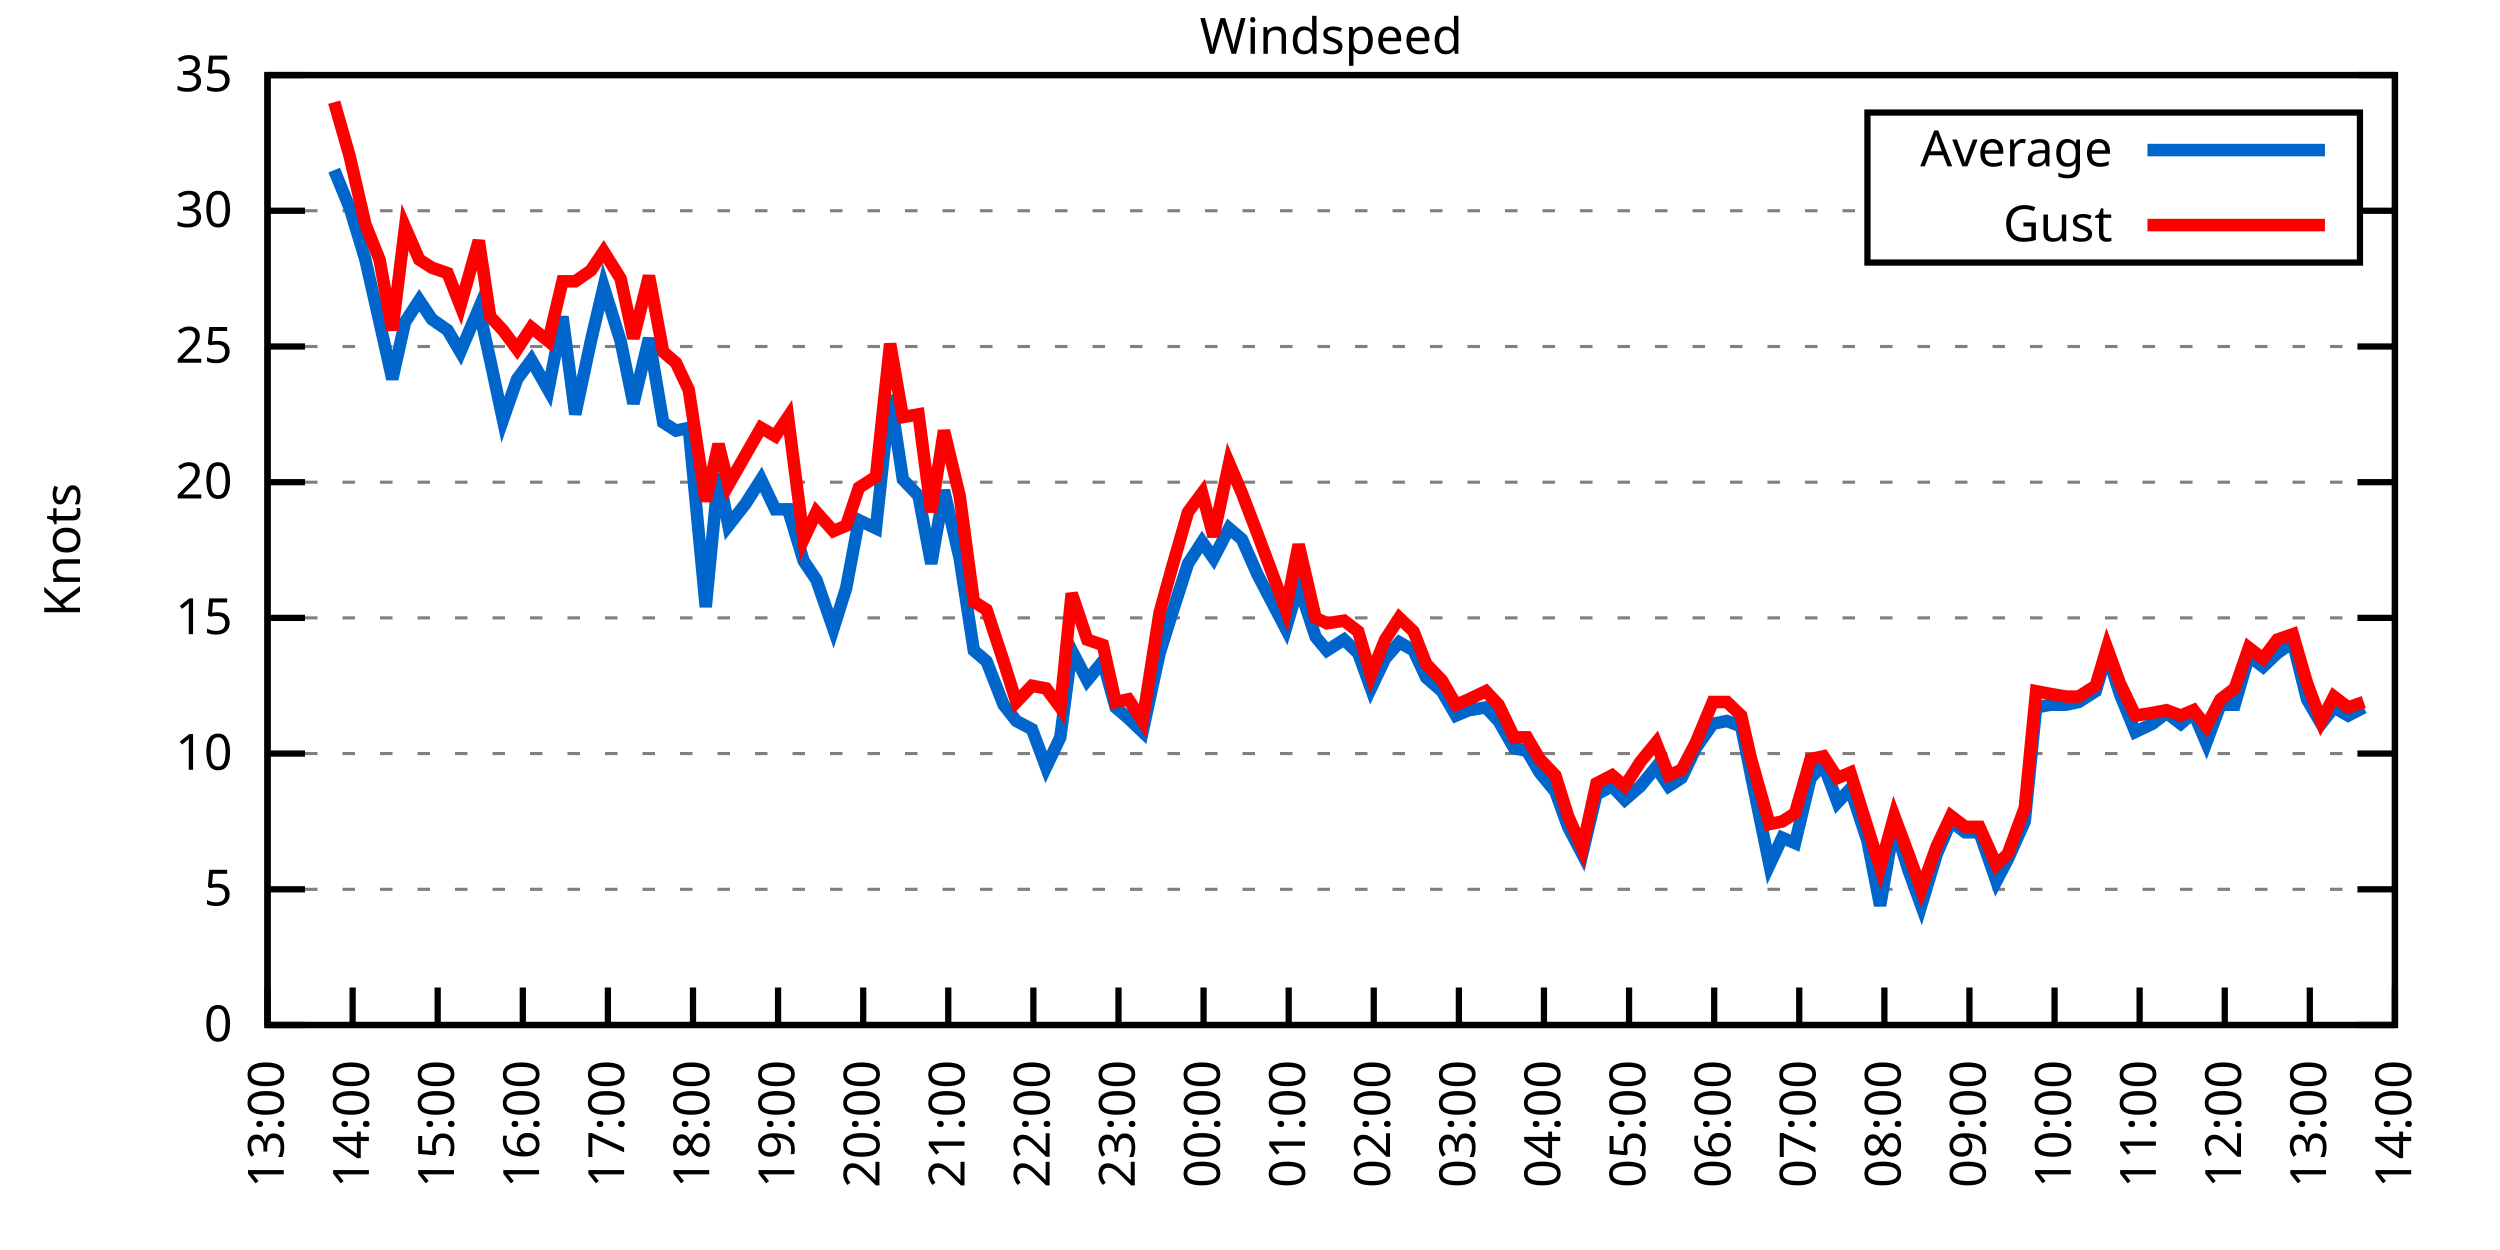
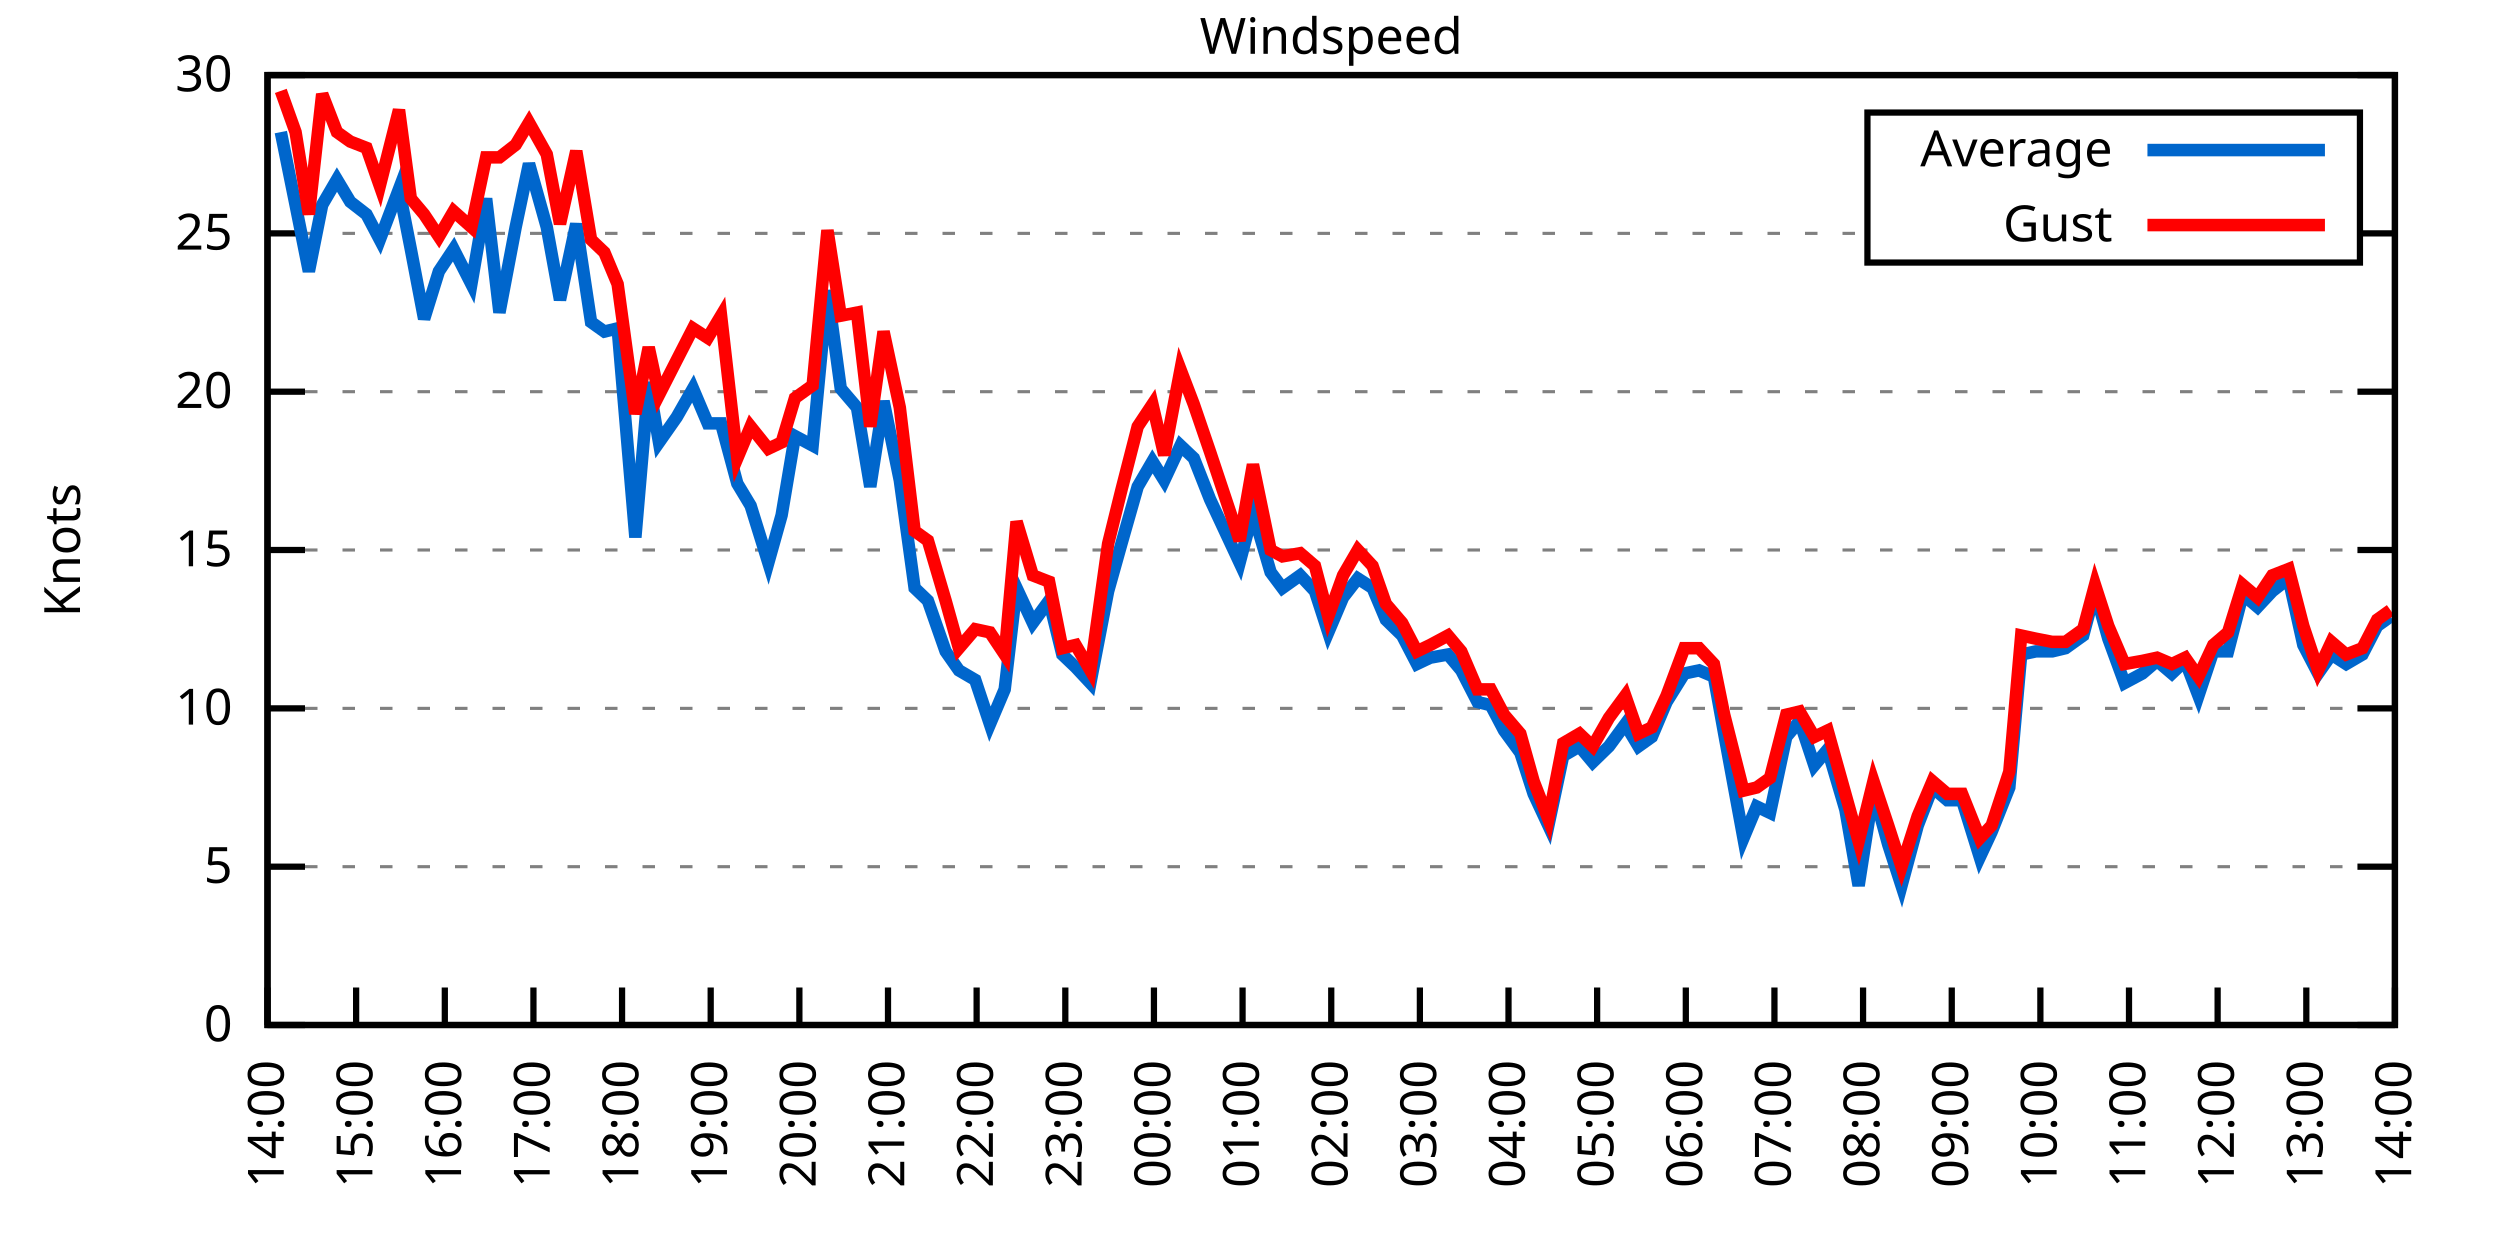
<svg xmlns="http://www.w3.org/2000/svg" xmlns:xlink="http://www.w3.org/1999/xlink" width="400" height="200" viewBox="0 0 400 200">
  <g id="gnuplot_canvas">
    <rect x="0" y="0" width="400" height="200" fill="none" />
    <defs>
      <circle id="gpDot" r="0.5" stroke-width="0.5" stroke="currentColor" />
      <path id="gpPt0" stroke-width="0.333" stroke="currentColor" d="M-1,0 h2 M0,-1 v2" />
      <path id="gpPt1" stroke-width="0.333" stroke="currentColor" d="M-1,-1 L1,1 M1,-1 L-1,1" />
      <path id="gpPt2" stroke-width="0.333" stroke="currentColor" d="M-1,0 L1,0 M0,-1 L0,1 M-1,-1 L1,1 M-1,1 L1,-1" />
      <rect id="gpPt3" stroke-width="0.333" stroke="currentColor" x="-1" y="-1" width="2" height="2" />
      <rect id="gpPt4" stroke-width="0.333" stroke="currentColor" fill="currentColor" x="-1" y="-1" width="2" height="2" />
      <circle id="gpPt5" stroke-width="0.333" stroke="currentColor" cx="0" cy="0" r="1" />
      <use xlink:href="#gpPt5" id="gpPt6" fill="currentColor" stroke="none" />
      <path id="gpPt7" stroke-width="0.333" stroke="currentColor" d="M0,-1.33 L-1.33,0.67 L1.33,0.67 z" />
      <use xlink:href="#gpPt7" id="gpPt8" fill="currentColor" stroke="none" />
      <use xlink:href="#gpPt7" id="gpPt9" stroke="currentColor" transform="rotate(180)" />
      <use xlink:href="#gpPt9" id="gpPt10" fill="currentColor" stroke="none" />
      <use xlink:href="#gpPt3" id="gpPt11" stroke="currentColor" transform="rotate(45)" />
      <use xlink:href="#gpPt11" id="gpPt12" fill="currentColor" stroke="none" />
      <path id="gpPt13" stroke-width="0.333" stroke="currentColor" d="M0,1.330 L1.265,0.411 L0.782,-1.067 L-0.782,-1.076 L-1.265,0.411 z" />
      <use xlink:href="#gpPt13" id="gpPt14" fill="currentColor" stroke="none" />
      <filter id="textbox" filterUnits="objectBoundingBox" x="0" y="0" height="1" width="1">
        <feFlood flood-color="white" flood-opacity="1" result="bgnd" />
        <feComposite in="SourceGraphic" in2="bgnd" operator="atop" />
      </filter>
      <filter id="greybox" filterUnits="objectBoundingBox" x="0" y="0" height="1" width="1">
        <feFlood flood-color="lightgrey" flood-opacity="1" result="grey" />
        <feComposite in="SourceGraphic" in2="grey" operator="atop" />
      </filter>
    </defs>
    <g fill="none" color="white" stroke="currentColor" stroke-width="1.00" stroke-linecap="butt" stroke-linejoin="miter">
</g>
    <g fill="none" color="black" stroke="currentColor" stroke-width="1.00" stroke-linecap="butt" stroke-linejoin="miter">
      <g stroke="none" shape-rendering="crispEdges">
        <polygon fill="rgb(255, 255, 255)" points="42.80,164.00 383.18,164.00 383.18,12.02 42.80,12.02 " />
      </g>
    </g>
    <g fill="none" color="black" stroke="currentColor" stroke-width="1.00" stroke-linecap="butt" stroke-linejoin="miter">
</g>
    <g fill="none" color="black" stroke="black" stroke-width="0.50" stroke-linecap="butt" stroke-linejoin="miter">
</g>
    <g fill="none" color="gray" stroke="currentColor" stroke-width="0.50" stroke-linecap="butt" stroke-linejoin="miter">
      <path stroke="gray" stroke-dasharray="2,4" class="gridline" d="M42.80,164.00 L383.19,164.00  " />
    </g>
    <g fill="none" color="gray" stroke="gray" stroke-width="1.00" stroke-linecap="butt" stroke-linejoin="miter">
</g>
    <g fill="none" color="black" stroke="currentColor" stroke-width="1.00" stroke-linecap="butt" stroke-linejoin="miter">
      <path stroke="black" d="M42.80,164.00 L48.80,164.00 M383.19,164.00 L377.19,164.00  " />
      <g transform="translate(37.20,166.60)" stroke="none" fill="black" font-family="Sans" font-size="8.00" text-anchor="end">
        <text>
          <tspan font-family="Sans"> 0</tspan>
        </text>
      </g>
    </g>
    <g fill="none" color="black" stroke="currentColor" stroke-width="1.00" stroke-linecap="butt" stroke-linejoin="miter">
</g>
    <g fill="none" color="black" stroke="black" stroke-width="0.50" stroke-linecap="butt" stroke-linejoin="miter">
</g>
    <g fill="none" color="gray" stroke="currentColor" stroke-width="0.50" stroke-linecap="butt" stroke-linejoin="miter">
-       <path stroke="gray" stroke-dasharray="2,4" class="gridline" d="M42.80,142.29 L383.19,142.29  " />
-     </g>
-     <g fill="none" color="gray" stroke="gray" stroke-width="1.00" stroke-linecap="butt" stroke-linejoin="miter">
- </g>
-     <g fill="none" color="black" stroke="currentColor" stroke-width="1.00" stroke-linecap="butt" stroke-linejoin="miter">
-       <path stroke="black" d="M42.80,142.29 L48.80,142.29 M383.19,142.29 L377.19,142.29  " />
-       <g transform="translate(37.20,144.89)" stroke="none" fill="black" font-family="Sans" font-size="8.00" text-anchor="end">
+       <path stroke="gray" stroke-dasharray="2,4" class="gridline" d="M42.80,138.67 L383.19,138.67  " />
+     </g>
+     <g fill="none" color="gray" stroke="gray" stroke-width="1.00" stroke-linecap="butt" stroke-linejoin="miter">
+ </g>
+     <g fill="none" color="black" stroke="currentColor" stroke-width="1.00" stroke-linecap="butt" stroke-linejoin="miter">
+       <path stroke="black" d="M42.80,138.67 L48.80,138.67 M383.19,138.67 L377.19,138.67  " />
+       <g transform="translate(37.20,141.27)" stroke="none" fill="black" font-family="Sans" font-size="8.00" text-anchor="end">
        <text>
          <tspan font-family="Sans"> 5</tspan>
        </text>
      </g>
    </g>
    <g fill="none" color="black" stroke="currentColor" stroke-width="1.00" stroke-linecap="butt" stroke-linejoin="miter">
</g>
    <g fill="none" color="black" stroke="black" stroke-width="0.50" stroke-linecap="butt" stroke-linejoin="miter">
</g>
    <g fill="none" color="gray" stroke="currentColor" stroke-width="0.50" stroke-linecap="butt" stroke-linejoin="miter">
-       <path stroke="gray" stroke-dasharray="2,4" class="gridline" d="M42.80,120.57 L383.19,120.57  " />
-     </g>
-     <g fill="none" color="gray" stroke="gray" stroke-width="1.00" stroke-linecap="butt" stroke-linejoin="miter">
- </g>
-     <g fill="none" color="black" stroke="currentColor" stroke-width="1.00" stroke-linecap="butt" stroke-linejoin="miter">
-       <path stroke="black" d="M42.80,120.57 L48.80,120.57 M383.19,120.57 L377.19,120.57  " />
-       <g transform="translate(37.20,123.17)" stroke="none" fill="black" font-family="Sans" font-size="8.00" text-anchor="end">
+       <path stroke="gray" stroke-dasharray="2,4" class="gridline" d="M42.80,113.34 L383.19,113.34  " />
+     </g>
+     <g fill="none" color="gray" stroke="gray" stroke-width="1.00" stroke-linecap="butt" stroke-linejoin="miter">
+ </g>
+     <g fill="none" color="black" stroke="currentColor" stroke-width="1.00" stroke-linecap="butt" stroke-linejoin="miter">
+       <path stroke="black" d="M42.80,113.34 L48.80,113.34 M383.19,113.34 L377.19,113.34  " />
+       <g transform="translate(37.20,115.94)" stroke="none" fill="black" font-family="Sans" font-size="8.00" text-anchor="end">
        <text>
          <tspan font-family="Sans"> 10</tspan>
        </text>
      </g>
    </g>
    <g fill="none" color="black" stroke="currentColor" stroke-width="1.00" stroke-linecap="butt" stroke-linejoin="miter">
</g>
    <g fill="none" color="black" stroke="black" stroke-width="0.50" stroke-linecap="butt" stroke-linejoin="miter">
</g>
    <g fill="none" color="gray" stroke="currentColor" stroke-width="0.50" stroke-linecap="butt" stroke-linejoin="miter">
-       <path stroke="gray" stroke-dasharray="2,4" class="gridline" d="M42.80,98.86 L383.19,98.86  " />
-     </g>
-     <g fill="none" color="gray" stroke="gray" stroke-width="1.00" stroke-linecap="butt" stroke-linejoin="miter">
- </g>
-     <g fill="none" color="black" stroke="currentColor" stroke-width="1.00" stroke-linecap="butt" stroke-linejoin="miter">
-       <path stroke="black" d="M42.80,98.86 L48.80,98.86 M383.19,98.86 L377.19,98.86  " />
-       <g transform="translate(37.20,101.46)" stroke="none" fill="black" font-family="Sans" font-size="8.00" text-anchor="end">
+       <path stroke="gray" stroke-dasharray="2,4" class="gridline" d="M42.80,88.00 L383.19,88.00  " />
+     </g>
+     <g fill="none" color="gray" stroke="gray" stroke-width="1.00" stroke-linecap="butt" stroke-linejoin="miter">
+ </g>
+     <g fill="none" color="black" stroke="currentColor" stroke-width="1.00" stroke-linecap="butt" stroke-linejoin="miter">
+       <path stroke="black" d="M42.80,88.00 L48.80,88.00 M383.19,88.00 L377.19,88.00  " />
+       <g transform="translate(37.20,90.60)" stroke="none" fill="black" font-family="Sans" font-size="8.00" text-anchor="end">
        <text>
          <tspan font-family="Sans"> 15</tspan>
        </text>
      </g>
    </g>
    <g fill="none" color="black" stroke="currentColor" stroke-width="1.00" stroke-linecap="butt" stroke-linejoin="miter">
</g>
    <g fill="none" color="black" stroke="black" stroke-width="0.50" stroke-linecap="butt" stroke-linejoin="miter">
</g>
    <g fill="none" color="gray" stroke="currentColor" stroke-width="0.50" stroke-linecap="butt" stroke-linejoin="miter">
-       <path stroke="gray" stroke-dasharray="2,4" class="gridline" d="M42.80,77.15 L383.19,77.15  " />
-     </g>
-     <g fill="none" color="gray" stroke="gray" stroke-width="1.00" stroke-linecap="butt" stroke-linejoin="miter">
- </g>
-     <g fill="none" color="black" stroke="currentColor" stroke-width="1.00" stroke-linecap="butt" stroke-linejoin="miter">
-       <path stroke="black" d="M42.80,77.15 L48.80,77.15 M383.19,77.15 L377.19,77.15  " />
-       <g transform="translate(37.20,79.75)" stroke="none" fill="black" font-family="Sans" font-size="8.00" text-anchor="end">
+       <path stroke="gray" stroke-dasharray="2,4" class="gridline" d="M42.80,62.67 L383.19,62.67  " />
+     </g>
+     <g fill="none" color="gray" stroke="gray" stroke-width="1.00" stroke-linecap="butt" stroke-linejoin="miter">
+ </g>
+     <g fill="none" color="black" stroke="currentColor" stroke-width="1.00" stroke-linecap="butt" stroke-linejoin="miter">
+       <path stroke="black" d="M42.80,62.67 L48.80,62.67 M383.19,62.67 L377.19,62.67  " />
+       <g transform="translate(37.20,65.27)" stroke="none" fill="black" font-family="Sans" font-size="8.00" text-anchor="end">
        <text>
          <tspan font-family="Sans"> 20</tspan>
        </text>
      </g>
    </g>
    <g fill="none" color="black" stroke="currentColor" stroke-width="1.00" stroke-linecap="butt" stroke-linejoin="miter">
</g>
    <g fill="none" color="black" stroke="black" stroke-width="0.50" stroke-linecap="butt" stroke-linejoin="miter">
</g>
    <g fill="none" color="gray" stroke="currentColor" stroke-width="0.50" stroke-linecap="butt" stroke-linejoin="miter">
-       <path stroke="gray" stroke-dasharray="2,4" class="gridline" d="M42.80,55.44 L383.19,55.44  " />
-     </g>
-     <g fill="none" color="gray" stroke="gray" stroke-width="1.00" stroke-linecap="butt" stroke-linejoin="miter">
- </g>
-     <g fill="none" color="black" stroke="currentColor" stroke-width="1.00" stroke-linecap="butt" stroke-linejoin="miter">
-       <path stroke="black" d="M42.80,55.44 L48.80,55.44 M383.19,55.44 L377.19,55.44  " />
-       <g transform="translate(37.20,58.04)" stroke="none" fill="black" font-family="Sans" font-size="8.00" text-anchor="end">
+       <path stroke="gray" stroke-dasharray="2,4" class="gridline" d="M42.80,37.34 L298.79,37.34 M377.59,37.34 L383.19,37.34  " />
+     </g>
+     <g fill="none" color="gray" stroke="gray" stroke-width="1.00" stroke-linecap="butt" stroke-linejoin="miter">
+ </g>
+     <g fill="none" color="black" stroke="currentColor" stroke-width="1.00" stroke-linecap="butt" stroke-linejoin="miter">
+       <path stroke="black" d="M42.80,37.34 L48.80,37.34 M383.19,37.34 L377.19,37.34  " />
+       <g transform="translate(37.20,39.94)" stroke="none" fill="black" font-family="Sans" font-size="8.00" text-anchor="end">
        <text>
          <tspan font-family="Sans"> 25</tspan>
-         </text>
-       </g>
-     </g>
-     <g fill="none" color="black" stroke="currentColor" stroke-width="1.00" stroke-linecap="butt" stroke-linejoin="miter">
- </g>
-     <g fill="none" color="black" stroke="black" stroke-width="0.50" stroke-linecap="butt" stroke-linejoin="miter">
- </g>
-     <g fill="none" color="gray" stroke="currentColor" stroke-width="0.50" stroke-linecap="butt" stroke-linejoin="miter">
-       <path stroke="gray" stroke-dasharray="2,4" class="gridline" d="M42.80,33.72 L298.79,33.72 M377.59,33.72 L383.19,33.72  " />
-     </g>
-     <g fill="none" color="gray" stroke="gray" stroke-width="1.00" stroke-linecap="butt" stroke-linejoin="miter">
- </g>
-     <g fill="none" color="black" stroke="currentColor" stroke-width="1.00" stroke-linecap="butt" stroke-linejoin="miter">
-       <path stroke="black" d="M42.80,33.72 L48.80,33.72 M383.19,33.72 L377.19,33.72  " />
-       <g transform="translate(37.20,36.32)" stroke="none" fill="black" font-family="Sans" font-size="8.00" text-anchor="end">
-         <text>
-           <tspan font-family="Sans"> 30</tspan>
        </text>
      </g>
    </g>
    <g fill="none" color="black" stroke="currentColor" stroke-width="1.00" stroke-linecap="butt" stroke-linejoin="miter">
</g>
    <g fill="none" color="black" stroke="black" stroke-width="0.50" stroke-linecap="butt" stroke-linejoin="miter">
</g>
    <g fill="none" color="gray" stroke="currentColor" stroke-width="0.50" stroke-linecap="butt" stroke-linejoin="miter">
      <path stroke="gray" stroke-dasharray="2,4" class="gridline" d="M42.80,12.01 L383.19,12.01  " />
    </g>
    <g fill="none" color="gray" stroke="gray" stroke-width="1.00" stroke-linecap="butt" stroke-linejoin="miter">
</g>
    <g fill="none" color="black" stroke="currentColor" stroke-width="1.00" stroke-linecap="butt" stroke-linejoin="miter">
      <path stroke="black" d="M42.80,12.01 L48.80,12.01 M383.19,12.01 L377.19,12.01  " />
      <g transform="translate(37.20,14.61)" stroke="none" fill="black" font-family="Sans" font-size="8.00" text-anchor="end">
        <text>
-           <tspan font-family="Sans"> 35</tspan>
+           <tspan font-family="Sans"> 30</tspan>
        </text>
      </g>
    </g>
    <g fill="none" color="black" stroke="currentColor" stroke-width="1.00" stroke-linecap="butt" stroke-linejoin="miter">
      <path stroke="black" d="M42.80,164.00 L42.80,158.00  " />
      <g transform="translate(45.40,169.60) rotate(270.00)" stroke="none" fill="black" font-family="Sans" font-size="8.00" text-anchor="end">
        <text>
-           <tspan font-family="Sans">13:00</tspan>
-         </text>
-       </g>
-     </g>
-     <g fill="none" color="black" stroke="currentColor" stroke-width="1.00" stroke-linecap="butt" stroke-linejoin="miter">
-       <path stroke="black" d="M56.42,164.00 L56.42,158.00  " />
-       <g transform="translate(59.02,169.60) rotate(270.00)" stroke="none" fill="black" font-family="Sans" font-size="8.00" text-anchor="end">
-         <text>
          <tspan font-family="Sans">14:00</tspan>
        </text>
      </g>
    </g>
    <g fill="none" color="black" stroke="currentColor" stroke-width="1.00" stroke-linecap="butt" stroke-linejoin="miter">
-       <path stroke="black" d="M70.03,164.00 L70.03,158.00  " />
-       <g transform="translate(72.63,169.60) rotate(270.00)" stroke="none" fill="black" font-family="Sans" font-size="8.00" text-anchor="end">
+       <path stroke="black" d="M56.98,164.00 L56.98,158.00  " />
+       <g transform="translate(59.58,169.60) rotate(270.00)" stroke="none" fill="black" font-family="Sans" font-size="8.00" text-anchor="end">
        <text>
          <tspan font-family="Sans">15:00</tspan>
        </text>
      </g>
    </g>
    <g fill="none" color="black" stroke="currentColor" stroke-width="1.00" stroke-linecap="butt" stroke-linejoin="miter">
-       <path stroke="black" d="M83.65,164.00 L83.65,158.00  " />
-       <g transform="translate(86.25,169.60) rotate(270.00)" stroke="none" fill="black" font-family="Sans" font-size="8.00" text-anchor="end">
+       <path stroke="black" d="M71.17,164.00 L71.17,158.00  " />
+       <g transform="translate(73.77,169.60) rotate(270.00)" stroke="none" fill="black" font-family="Sans" font-size="8.00" text-anchor="end">
        <text>
          <tspan font-family="Sans">16:00</tspan>
        </text>
      </g>
    </g>
    <g fill="none" color="black" stroke="currentColor" stroke-width="1.00" stroke-linecap="butt" stroke-linejoin="miter">
-       <path stroke="black" d="M97.26,164.00 L97.26,158.00  " />
-       <g transform="translate(99.86,169.60) rotate(270.00)" stroke="none" fill="black" font-family="Sans" font-size="8.00" text-anchor="end">
+       <path stroke="black" d="M85.35,164.00 L85.35,158.00  " />
+       <g transform="translate(87.95,169.60) rotate(270.00)" stroke="none" fill="black" font-family="Sans" font-size="8.00" text-anchor="end">
        <text>
          <tspan font-family="Sans">17:00</tspan>
        </text>
      </g>
    </g>
    <g fill="none" color="black" stroke="currentColor" stroke-width="1.00" stroke-linecap="butt" stroke-linejoin="miter">
-       <path stroke="black" d="M110.88,164.00 L110.88,158.00  " />
-       <g transform="translate(113.48,169.60) rotate(270.00)" stroke="none" fill="black" font-family="Sans" font-size="8.00" text-anchor="end">
+       <path stroke="black" d="M99.53,164.00 L99.53,158.00  " />
+       <g transform="translate(102.13,169.60) rotate(270.00)" stroke="none" fill="black" font-family="Sans" font-size="8.00" text-anchor="end">
        <text>
          <tspan font-family="Sans">18:00</tspan>
        </text>
      </g>
    </g>
    <g fill="none" color="black" stroke="currentColor" stroke-width="1.00" stroke-linecap="butt" stroke-linejoin="miter">
-       <path stroke="black" d="M124.49,164.00 L124.49,158.00  " />
-       <g transform="translate(127.09,169.60) rotate(270.00)" stroke="none" fill="black" font-family="Sans" font-size="8.00" text-anchor="end">
+       <path stroke="black" d="M113.71,164.00 L113.71,158.00  " />
+       <g transform="translate(116.31,169.60) rotate(270.00)" stroke="none" fill="black" font-family="Sans" font-size="8.00" text-anchor="end">
        <text>
          <tspan font-family="Sans">19:00</tspan>
        </text>
      </g>
    </g>
    <g fill="none" color="black" stroke="currentColor" stroke-width="1.00" stroke-linecap="butt" stroke-linejoin="miter">
-       <path stroke="black" d="M138.11,164.00 L138.11,158.00  " />
-       <g transform="translate(140.71,169.60) rotate(270.00)" stroke="none" fill="black" font-family="Sans" font-size="8.00" text-anchor="end">
+       <path stroke="black" d="M127.90,164.00 L127.90,158.00  " />
+       <g transform="translate(130.50,169.60) rotate(270.00)" stroke="none" fill="black" font-family="Sans" font-size="8.00" text-anchor="end">
        <text>
          <tspan font-family="Sans">20:00</tspan>
        </text>
      </g>
    </g>
    <g fill="none" color="black" stroke="currentColor" stroke-width="1.00" stroke-linecap="butt" stroke-linejoin="miter">
-       <path stroke="black" d="M151.72,164.00 L151.72,158.00  " />
-       <g transform="translate(154.32,169.60) rotate(270.00)" stroke="none" fill="black" font-family="Sans" font-size="8.00" text-anchor="end">
+       <path stroke="black" d="M142.08,164.00 L142.08,158.00  " />
+       <g transform="translate(144.68,169.60) rotate(270.00)" stroke="none" fill="black" font-family="Sans" font-size="8.00" text-anchor="end">
        <text>
          <tspan font-family="Sans">21:00</tspan>
        </text>
      </g>
    </g>
    <g fill="none" color="black" stroke="currentColor" stroke-width="1.00" stroke-linecap="butt" stroke-linejoin="miter">
-       <path stroke="black" d="M165.34,164.00 L165.34,158.00  " />
-       <g transform="translate(167.94,169.60) rotate(270.00)" stroke="none" fill="black" font-family="Sans" font-size="8.00" text-anchor="end">
+       <path stroke="black" d="M156.26,164.00 L156.26,158.00  " />
+       <g transform="translate(158.86,169.60) rotate(270.00)" stroke="none" fill="black" font-family="Sans" font-size="8.00" text-anchor="end">
        <text>
          <tspan font-family="Sans">22:00</tspan>
        </text>
      </g>
    </g>
    <g fill="none" color="black" stroke="currentColor" stroke-width="1.00" stroke-linecap="butt" stroke-linejoin="miter">
-       <path stroke="black" d="M178.96,164.00 L178.96,158.00  " />
-       <g transform="translate(181.56,169.60) rotate(270.00)" stroke="none" fill="black" font-family="Sans" font-size="8.00" text-anchor="end">
+       <path stroke="black" d="M170.45,164.00 L170.45,158.00  " />
+       <g transform="translate(173.05,169.60) rotate(270.00)" stroke="none" fill="black" font-family="Sans" font-size="8.00" text-anchor="end">
        <text>
          <tspan font-family="Sans">23:00</tspan>
        </text>
      </g>
    </g>
    <g fill="none" color="black" stroke="currentColor" stroke-width="1.00" stroke-linecap="butt" stroke-linejoin="miter">
-       <path stroke="black" d="M192.57,164.00 L192.57,158.00  " />
-       <g transform="translate(195.17,169.60) rotate(270.00)" stroke="none" fill="black" font-family="Sans" font-size="8.00" text-anchor="end">
+       <path stroke="black" d="M184.63,164.00 L184.63,158.00  " />
+       <g transform="translate(187.23,169.60) rotate(270.00)" stroke="none" fill="black" font-family="Sans" font-size="8.00" text-anchor="end">
        <text>
          <tspan font-family="Sans">00:00</tspan>
        </text>
      </g>
    </g>
    <g fill="none" color="black" stroke="currentColor" stroke-width="1.00" stroke-linecap="butt" stroke-linejoin="miter">
-       <path stroke="black" d="M206.19,164.00 L206.19,158.00  " />
-       <g transform="translate(208.79,169.60) rotate(270.00)" stroke="none" fill="black" font-family="Sans" font-size="8.00" text-anchor="end">
+       <path stroke="black" d="M198.81,164.00 L198.81,158.00  " />
+       <g transform="translate(201.41,169.60) rotate(270.00)" stroke="none" fill="black" font-family="Sans" font-size="8.00" text-anchor="end">
        <text>
          <tspan font-family="Sans">01:00</tspan>
        </text>
      </g>
    </g>
    <g fill="none" color="black" stroke="currentColor" stroke-width="1.00" stroke-linecap="butt" stroke-linejoin="miter">
-       <path stroke="black" d="M219.80,164.00 L219.80,158.00  " />
-       <g transform="translate(222.40,169.60) rotate(270.00)" stroke="none" fill="black" font-family="Sans" font-size="8.00" text-anchor="end">
+       <path stroke="black" d="M213.00,164.00 L213.00,158.00  " />
+       <g transform="translate(215.60,169.60) rotate(270.00)" stroke="none" fill="black" font-family="Sans" font-size="8.00" text-anchor="end">
        <text>
          <tspan font-family="Sans">02:00</tspan>
        </text>
      </g>
    </g>
    <g fill="none" color="black" stroke="currentColor" stroke-width="1.00" stroke-linecap="butt" stroke-linejoin="miter">
-       <path stroke="black" d="M233.42,164.00 L233.42,158.00  " />
-       <g transform="translate(236.02,169.60) rotate(270.00)" stroke="none" fill="black" font-family="Sans" font-size="8.00" text-anchor="end">
+       <path stroke="black" d="M227.18,164.00 L227.18,158.00  " />
+       <g transform="translate(229.78,169.60) rotate(270.00)" stroke="none" fill="black" font-family="Sans" font-size="8.00" text-anchor="end">
        <text>
          <tspan font-family="Sans">03:00</tspan>
        </text>
      </g>
    </g>
    <g fill="none" color="black" stroke="currentColor" stroke-width="1.00" stroke-linecap="butt" stroke-linejoin="miter">
-       <path stroke="black" d="M247.03,164.00 L247.03,158.00  " />
-       <g transform="translate(249.63,169.60) rotate(270.00)" stroke="none" fill="black" font-family="Sans" font-size="8.00" text-anchor="end">
+       <path stroke="black" d="M241.36,164.00 L241.36,158.00  " />
+       <g transform="translate(243.96,169.60) rotate(270.00)" stroke="none" fill="black" font-family="Sans" font-size="8.00" text-anchor="end">
        <text>
          <tspan font-family="Sans">04:00</tspan>
        </text>
      </g>
    </g>
    <g fill="none" color="black" stroke="currentColor" stroke-width="1.00" stroke-linecap="butt" stroke-linejoin="miter">
-       <path stroke="black" d="M260.65,164.00 L260.65,158.00  " />
-       <g transform="translate(263.25,169.60) rotate(270.00)" stroke="none" fill="black" font-family="Sans" font-size="8.00" text-anchor="end">
+       <path stroke="black" d="M255.54,164.00 L255.54,158.00  " />
+       <g transform="translate(258.14,169.60) rotate(270.00)" stroke="none" fill="black" font-family="Sans" font-size="8.00" text-anchor="end">
        <text>
          <tspan font-family="Sans">05:00</tspan>
        </text>
      </g>
    </g>
    <g fill="none" color="black" stroke="currentColor" stroke-width="1.00" stroke-linecap="butt" stroke-linejoin="miter">
-       <path stroke="black" d="M274.27,164.00 L274.27,158.00  " />
-       <g transform="translate(276.87,169.60) rotate(270.00)" stroke="none" fill="black" font-family="Sans" font-size="8.00" text-anchor="end">
+       <path stroke="black" d="M269.73,164.00 L269.73,158.00  " />
+       <g transform="translate(272.33,169.60) rotate(270.00)" stroke="none" fill="black" font-family="Sans" font-size="8.00" text-anchor="end">
        <text>
          <tspan font-family="Sans">06:00</tspan>
        </text>
      </g>
    </g>
    <g fill="none" color="black" stroke="currentColor" stroke-width="1.00" stroke-linecap="butt" stroke-linejoin="miter">
-       <path stroke="black" d="M287.88,164.00 L287.88,158.00  " />
-       <g transform="translate(290.48,169.60) rotate(270.00)" stroke="none" fill="black" font-family="Sans" font-size="8.00" text-anchor="end">
+       <path stroke="black" d="M283.91,164.00 L283.91,158.00  " />
+       <g transform="translate(286.51,169.60) rotate(270.00)" stroke="none" fill="black" font-family="Sans" font-size="8.00" text-anchor="end">
        <text>
          <tspan font-family="Sans">07:00</tspan>
        </text>
      </g>
    </g>
    <g fill="none" color="black" stroke="currentColor" stroke-width="1.00" stroke-linecap="butt" stroke-linejoin="miter">
-       <path stroke="black" d="M301.50,164.00 L301.50,158.00  " />
-       <g transform="translate(304.10,169.60) rotate(270.00)" stroke="none" fill="black" font-family="Sans" font-size="8.00" text-anchor="end">
+       <path stroke="black" d="M298.09,164.00 L298.09,158.00  " />
+       <g transform="translate(300.69,169.60) rotate(270.00)" stroke="none" fill="black" font-family="Sans" font-size="8.00" text-anchor="end">
        <text>
          <tspan font-family="Sans">08:00</tspan>
        </text>
      </g>
    </g>
    <g fill="none" color="black" stroke="currentColor" stroke-width="1.00" stroke-linecap="butt" stroke-linejoin="miter">
-       <path stroke="black" d="M315.11,164.00 L315.11,158.00  " />
-       <g transform="translate(317.71,169.60) rotate(270.00)" stroke="none" fill="black" font-family="Sans" font-size="8.00" text-anchor="end">
+       <path stroke="black" d="M312.28,164.00 L312.28,158.00  " />
+       <g transform="translate(314.88,169.60) rotate(270.00)" stroke="none" fill="black" font-family="Sans" font-size="8.00" text-anchor="end">
        <text>
          <tspan font-family="Sans">09:00</tspan>
        </text>
      </g>
    </g>
    <g fill="none" color="black" stroke="currentColor" stroke-width="1.00" stroke-linecap="butt" stroke-linejoin="miter">
-       <path stroke="black" d="M328.73,164.00 L328.73,158.00  " />
-       <g transform="translate(331.33,169.60) rotate(270.00)" stroke="none" fill="black" font-family="Sans" font-size="8.00" text-anchor="end">
+       <path stroke="black" d="M326.46,164.00 L326.46,158.00  " />
+       <g transform="translate(329.06,169.60) rotate(270.00)" stroke="none" fill="black" font-family="Sans" font-size="8.00" text-anchor="end">
        <text>
          <tspan font-family="Sans">10:00</tspan>
        </text>
      </g>
    </g>
    <g fill="none" color="black" stroke="currentColor" stroke-width="1.00" stroke-linecap="butt" stroke-linejoin="miter">
-       <path stroke="black" d="M342.34,164.00 L342.34,158.00  " />
-       <g transform="translate(344.94,169.60) rotate(270.00)" stroke="none" fill="black" font-family="Sans" font-size="8.00" text-anchor="end">
+       <path stroke="black" d="M340.64,164.00 L340.64,158.00  " />
+       <g transform="translate(343.24,169.60) rotate(270.00)" stroke="none" fill="black" font-family="Sans" font-size="8.00" text-anchor="end">
        <text>
          <tspan font-family="Sans">11:00</tspan>
        </text>
      </g>
    </g>
    <g fill="none" color="black" stroke="currentColor" stroke-width="1.00" stroke-linecap="butt" stroke-linejoin="miter">
-       <path stroke="black" d="M355.96,164.00 L355.96,158.00  " />
-       <g transform="translate(358.56,169.60) rotate(270.00)" stroke="none" fill="black" font-family="Sans" font-size="8.00" text-anchor="end">
+       <path stroke="black" d="M354.82,164.00 L354.82,158.00  " />
+       <g transform="translate(357.42,169.60) rotate(270.00)" stroke="none" fill="black" font-family="Sans" font-size="8.00" text-anchor="end">
        <text>
          <tspan font-family="Sans">12:00</tspan>
        </text>
      </g>
    </g>
    <g fill="none" color="black" stroke="currentColor" stroke-width="1.00" stroke-linecap="butt" stroke-linejoin="miter">
-       <path stroke="black" d="M369.57,164.00 L369.57,158.00  " />
-       <g transform="translate(372.17,169.60) rotate(270.00)" stroke="none" fill="black" font-family="Sans" font-size="8.00" text-anchor="end">
+       <path stroke="black" d="M369.01,164.00 L369.01,158.00  " />
+       <g transform="translate(371.61,169.60) rotate(270.00)" stroke="none" fill="black" font-family="Sans" font-size="8.00" text-anchor="end">
        <text>
          <tspan font-family="Sans">13:00</tspan>
        </text>
      </g>
    </g>
    <g fill="none" color="black" stroke="currentColor" stroke-width="1.00" stroke-linecap="butt" stroke-linejoin="miter">
      <path stroke="black" d="M383.19,164.00 L383.19,158.00  " />
      <g transform="translate(385.79,169.60) rotate(270.00)" stroke="none" fill="black" font-family="Sans" font-size="8.00" text-anchor="end">
        <text>
          <tspan font-family="Sans">14:00</tspan>
        </text>
      </g>
    </g>
    <g fill="none" color="black" stroke="currentColor" stroke-width="1.00" stroke-linecap="butt" stroke-linejoin="miter">
</g>
    <g fill="none" color="black" stroke="currentColor" stroke-width="1.00" stroke-linecap="butt" stroke-linejoin="miter">
      <path stroke="black" d="M42.80,12.01 L42.80,164.00 L383.19,164.00 L383.19,12.01 L42.80,12.01 Z  " />
    </g>
    <g fill="none" color="black" stroke="currentColor" stroke-width="1.00" stroke-linecap="butt" stroke-linejoin="miter">
</g>
    <g fill="none" color="black" stroke="currentColor" stroke-width="1.00" stroke-linecap="butt" stroke-linejoin="miter">
      <path stroke="black" d="M298.79,42.01 L298.79,18.01 L377.59,18.01 L377.59,42.01 L298.79,42.01 Z  " />
    </g>
    <g id="Windspeed_plot_1">
      <g fill="none" color="white" stroke="black" stroke-width="2.00" stroke-linecap="butt" stroke-linejoin="miter">
</g>
      <g fill="none" color="black" stroke="currentColor" stroke-width="2.00" stroke-linecap="butt" stroke-linejoin="miter">
        <g transform="translate(337.99,26.61)" stroke="none" fill="black" font-family="Sans" font-size="8.00" text-anchor="end">
          <text>
            <tspan font-family="Sans">Average</tspan>
          </text>
        </g>
      </g>
      <g fill="none" color="black" stroke="currentColor" stroke-width="2.00" stroke-linecap="butt" stroke-linejoin="miter">
-         <path stroke="rgb(  0, 102, 204)" d="M343.59,24.01 L371.99,24.01 M53.47,27.21 L55.96,33.29 L58.46,41.54 L60.73,51.53 L62.77,60.65 L64.81,51.53   L67.08,48.05 L69.12,51.09 L71.62,52.83 L73.66,56.30 L76.61,49.36 L78.43,57.61 L80.47,67.16 L82.74,60.65   L85.01,57.61 L87.73,62.38 L90.00,50.66 L92.04,66.29 L94.54,54.57 L96.58,45.88 L99.30,54.57 L101.35,64.56   L103.84,54.13 L106.11,67.59 L108.15,68.90 L110.20,68.46 L112.92,97.12 L114.96,75.85 L116.55,84.10 L119.27,80.62   L121.77,76.71 L124.04,81.49 L126.08,81.49 L128.58,89.74 L130.62,92.78 L133.34,100.60 L135.39,94.08 L137.43,83.23   L140.15,84.53 L142.42,63.25 L144.46,76.71 L146.96,79.32 L149.00,90.18 L151.04,78.45 L153.54,89.31 L155.81,104.07   L157.85,105.81 L160.57,112.76 L162.62,115.36 L165.11,116.67 L167.38,122.75 L169.65,117.97 L171.47,104.07 L173.96,108.85   L176.46,105.81 L178.50,113.19 L180.54,114.93 L182.81,117.10 L185.54,104.51 L187.58,97.99 L190.08,90.18 L192.34,86.70   L194.16,89.31 L196.66,84.53 L198.70,86.27 L201.19,91.91 L205.73,100.60 L207.78,93.65 L210.50,101.90 L212.31,104.07   L215.04,102.34 L217.31,104.51 L219.35,110.15 L221.62,105.38 L223.89,102.77 L226.16,104.07 L228.20,108.42 L230.70,110.59   L232.96,114.49 L235.01,113.63 L237.73,113.19 L239.77,115.36 L242.27,119.71 L244.31,120.14 L246.35,123.61 L248.85,126.65   L250.89,132.30 L253.16,136.64 L255.43,127.09 L257.93,125.79 L259.97,127.96 L262.47,125.79 L264.96,122.75 L267.00,125.79   L269.05,124.48 L271.32,119.71 L274.04,115.80 L276.31,115.36 L278.58,116.23 L280.17,124.05 L283.12,138.38 L285.16,134.04   L287.20,134.90 L289.70,124.48 L291.74,122.31 L294.01,128.39 L296.05,126.22 L298.77,134.47 L300.82,144.89 L303.08,131.86   L305.35,139.25 L307.40,144.89 L309.89,136.64 L312.16,131.43 L314.43,133.17 L316.70,133.17 L319.42,140.98 L321.24,137.51   L323.96,131.43 L325.78,113.19 L328.05,112.76 L330.54,112.76 L332.59,112.32 L335.31,110.59 L337.12,104.51 L339.17,111.02   L341.66,117.10 L344.39,115.80 L346.65,114.06 L348.92,115.80 L350.97,114.06 L353.01,118.84 L355.28,112.76 L357.55,112.76   L359.82,104.94 L362.09,106.68 L364.36,104.51 L366.85,102.77 L369.12,111.89 L371.39,115.80 L373.43,113.19 L375.70,114.49   L378.20,113.19  " />
+         <path stroke="rgb(  0, 102, 204)" d="M343.59,24.01 L371.99,24.01 M44.93,21.13 L47.29,32.78 L49.42,43.42 L51.55,32.78 L53.91,28.73 L56.04,32.28   L58.64,34.30 L60.77,38.35 L63.84,30.25 L65.73,39.87 L67.86,51.02 L70.22,43.42 L72.58,39.87 L75.42,45.45   L77.78,31.77 L79.91,50.01 L82.51,36.33 L84.64,26.20 L87.48,36.33 L89.60,47.98 L92.20,35.82 L94.57,51.53   L96.70,53.05 L98.82,52.54 L101.66,85.98 L103.79,61.15 L105.44,70.78 L108.28,66.73 L110.88,62.17 L113.24,67.74   L115.37,67.74 L117.97,77.37 L120.10,80.91 L122.93,90.03 L125.06,82.43 L127.19,69.77 L130.02,71.29 L132.39,46.46   L134.52,62.17 L137.12,65.21 L139.24,77.87 L141.37,64.19 L143.97,76.86 L146.34,94.08 L148.46,96.11 L151.30,104.22   L153.43,107.26 L156.03,108.78 L158.39,115.87 L160.75,110.30 L162.65,94.08 L165.25,99.66 L167.85,96.11 L169.97,104.72   L172.10,106.75 L174.46,109.28 L177.30,94.59 L179.43,86.99 L182.03,77.87 L184.39,73.82 L186.28,76.86 L188.88,71.29   L191.01,73.31 L193.61,79.90 L198.34,90.03 L200.47,81.93 L203.30,91.55 L205.19,94.08 L208.03,92.06 L210.39,94.59   L212.52,101.18 L214.89,95.60 L217.25,92.56 L219.61,94.08 L221.74,99.15 L224.34,101.68 L226.71,106.24 L228.83,105.23   L231.67,104.72 L233.80,107.26 L236.40,112.32 L238.52,112.83 L240.65,116.88 L243.25,120.43 L245.38,127.02 L247.74,132.08   L250.11,120.94 L252.71,119.42 L254.83,121.95 L257.43,119.42 L260.04,115.87 L262.16,119.42 L264.29,117.90 L266.65,112.32   L269.49,107.76 L271.85,107.26 L274.22,108.27 L275.87,117.39 L278.95,134.11 L281.07,129.04 L283.20,130.06 L285.80,117.90   L287.93,115.36 L290.29,122.46 L292.42,119.92 L295.26,129.55 L297.38,141.71 L299.75,126.51 L302.11,135.12 L304.24,141.71   L306.84,132.08 L309.20,126.00 L311.57,128.03 L313.93,128.03 L316.77,137.15 L318.66,133.10 L321.49,126.00 L323.39,104.72   L325.75,104.22 L328.35,104.22 L330.48,103.71 L333.31,101.68 L335.20,94.59 L337.33,102.19 L339.93,109.28 L342.77,107.76   L345.13,105.74 L347.50,107.76 L349.62,105.74 L351.75,111.31 L354.12,104.22 L356.48,104.22 L358.84,95.10 L361.21,97.12   L363.57,94.59 L366.17,92.56 L368.53,103.20 L370.90,107.76 L373.03,104.72 L375.39,106.24 L377.99,104.72 L380.35,100.16   L382.48,98.64  " />
      </g>
    </g>
    <g id="Windspeed_plot_2">
      <g fill="none" color="black" stroke="currentColor" stroke-width="2.00" stroke-linecap="butt" stroke-linejoin="miter">
        <g transform="translate(337.99,38.61)" stroke="none" fill="black" font-family="Sans" font-size="8.00" text-anchor="end">
          <text>
            <tspan font-family="Sans">Gust</tspan>
          </text>
        </g>
      </g>
      <g fill="none" color="black" stroke="currentColor" stroke-width="2.00" stroke-linecap="butt" stroke-linejoin="miter">
-         <path stroke="rgb(255,   0,   0)" d="M343.59,36.01 L371.99,36.01 M53.47,16.35 L55.96,25.04 L58.46,35.89 L60.73,41.54 L62.77,52.83 L64.81,36.33   L67.08,41.54 L69.12,42.84 L71.62,43.71 L73.66,48.92 L76.61,38.50 L78.43,50.66 L80.47,52.83 L82.74,55.87   L85.01,52.40 L87.73,54.57 L90.00,45.01 L92.04,45.01 L94.54,43.28 L96.58,40.24 L99.30,44.58 L101.35,54.13   L103.84,44.15 L106.11,56.30 L108.15,58.04 L110.20,62.38 L112.92,80.19 L114.96,71.07 L116.55,77.58 L119.27,72.81   L121.77,68.46 L124.04,69.77 L126.08,66.73 L128.58,86.27 L130.62,81.93 L133.34,84.97 L135.39,84.10 L137.43,78.02   L140.15,76.28 L142.42,55.00 L144.46,66.73 L146.96,66.29 L149.00,81.93 L151.04,68.90 L153.54,79.32 L155.81,96.26   L157.85,97.56 L160.57,105.81 L162.62,112.32 L165.11,109.72 L167.38,110.15 L169.65,113.19 L171.47,94.95 L173.96,102.34   L176.46,103.20 L178.50,112.32 L180.54,111.89 L182.81,115.36 L185.54,97.99 L187.58,90.61 L190.08,81.93 L192.34,78.89   L194.16,85.83 L196.66,74.11 L198.70,78.89 L201.19,85.40 L205.73,97.56 L207.78,87.14 L210.50,98.86 L212.31,99.73   L215.04,99.30 L217.31,101.03 L219.35,107.98 L221.62,102.34 L223.89,98.86 L226.16,101.03 L228.20,106.24 L230.70,108.85   L232.96,112.76 L235.01,111.89 L237.73,110.59 L239.77,112.76 L242.27,117.97 L244.31,117.97 L246.35,121.44 L248.85,124.05   L250.89,130.56 L253.16,135.77 L255.43,125.35 L257.93,124.05 L259.97,125.79 L262.47,121.88 L264.96,118.84 L267.00,124.05   L269.05,123.18 L271.32,118.84 L274.04,112.32 L276.31,112.32 L278.58,114.49 L280.17,121.44 L283.12,131.86 L285.16,131.43   L287.20,130.13 L289.70,121.44 L291.74,121.01 L294.01,124.48 L296.05,123.61 L298.77,132.30 L300.82,138.81 L303.08,130.56   L305.35,136.64 L307.40,142.29 L309.89,135.34 L312.16,130.56 L314.43,132.30 L316.70,132.30 L319.42,138.38 L321.24,136.64   L323.96,129.26 L325.78,110.59 L328.05,111.02 L330.54,111.45 L332.59,111.45 L335.31,109.72 L337.12,103.64 L339.17,109.28   L341.66,114.49 L344.39,114.06 L346.65,113.63 L348.92,114.49 L350.97,113.63 L353.01,116.23 L355.28,111.89 L357.55,110.15   L359.82,103.64 L362.09,105.38 L364.36,102.34 L366.85,101.47 L369.12,109.28 L371.39,115.36 L373.43,111.45 L375.70,113.19   L378.20,112.32  " />
+         <path stroke="rgb(255,   0,   0)" d="M343.59,36.01 L371.99,36.01 M44.93,14.54 L47.29,21.13 L49.42,34.30 L51.55,15.05 L53.91,21.13 L56.04,22.65   L58.64,23.66 L60.77,29.74 L63.84,17.58 L65.73,31.77 L67.86,34.30 L70.22,37.85 L72.58,33.80 L75.42,36.33   L77.78,25.18 L79.91,25.18 L82.51,23.16 L84.64,19.61 L87.48,24.68 L89.60,35.82 L92.20,24.17 L94.57,38.35   L96.70,40.38 L98.82,45.45 L101.66,66.22 L103.79,55.58 L105.44,63.18 L108.28,57.61 L110.88,52.54 L113.24,54.06   L115.37,50.51 L117.97,73.31 L120.10,68.25 L122.93,71.79 L125.06,70.78 L127.19,63.69 L130.02,61.66 L132.39,36.84   L134.52,50.51 L137.12,50.01 L139.24,68.25 L141.37,53.05 L143.97,65.21 L146.34,84.97 L148.46,86.49 L151.30,96.11   L153.43,103.71 L156.03,100.67 L158.39,101.18 L160.75,104.72 L162.65,83.45 L165.25,92.06 L167.85,93.07 L169.97,103.71   L172.10,103.20 L174.46,107.26 L177.30,86.99 L179.43,78.38 L182.03,68.25 L184.39,64.70 L186.28,72.81 L188.88,59.13   L191.01,64.70 L193.61,72.30 L198.34,86.49 L200.47,74.33 L203.30,88.00 L205.19,89.02 L208.03,88.51 L210.39,90.54   L212.52,98.64 L214.89,92.06 L217.25,88.00 L219.61,90.54 L221.74,96.62 L224.34,99.66 L226.71,104.22 L228.83,103.20   L231.67,101.68 L233.80,104.22 L236.40,110.30 L238.52,110.30 L240.65,114.35 L243.25,117.39 L245.38,124.99 L247.74,131.07   L250.11,118.91 L252.71,117.39 L254.83,119.42 L257.43,114.86 L260.04,111.31 L262.16,117.39 L264.29,116.38 L266.65,111.31   L269.49,103.71 L271.85,103.71 L274.22,106.24 L275.87,114.35 L278.95,126.51 L281.07,126.00 L283.20,124.48 L285.80,114.35   L287.93,113.84 L290.29,117.90 L292.42,116.88 L295.26,127.02 L297.38,134.62 L299.75,124.99 L302.11,132.08 L304.24,138.67   L306.84,130.56 L309.20,124.99 L311.57,127.02 L313.93,127.02 L316.77,134.11 L318.66,132.08 L321.49,123.47 L323.39,101.68   L325.75,102.19 L328.35,102.70 L330.48,102.70 L333.31,100.67 L335.20,93.58 L337.33,100.16 L339.93,106.24 L342.77,105.74   L345.13,105.23 L347.50,106.24 L349.62,105.23 L351.75,108.27 L354.12,103.20 L356.48,101.18 L358.84,93.58 L361.21,95.60   L363.57,92.06 L366.17,91.04 L368.53,100.16 L370.90,107.26 L373.03,102.70 L375.39,104.72 L377.99,103.71 L380.35,99.15   L382.48,97.63  " />
      </g>
    </g>
    <g fill="none" color="black" stroke="currentColor" stroke-width="2.00" stroke-linecap="butt" stroke-linejoin="miter">
</g>
    <g fill="none" color="black" stroke="black" stroke-width="1.00" stroke-linecap="butt" stroke-linejoin="miter">
</g>
    <g fill="none" color="black" stroke="currentColor" stroke-width="1.00" stroke-linecap="butt" stroke-linejoin="miter">
      <path stroke="black" d="M42.80,12.01 L42.80,164.00 L383.19,164.00 L383.19,12.01 L42.80,12.01 Z  " />
      <g transform="translate(12.80,88.01) rotate(270.00)" stroke="none" fill="black" font-family="Sans" font-size="8.00" text-anchor="middle">
        <text>
          <tspan font-family="Sans">Knots</tspan>
        </text>
      </g>
    </g>
    <g fill="none" color="black" stroke="currentColor" stroke-width="1.00" stroke-linecap="butt" stroke-linejoin="miter">
</g>
    <g fill="none" color="black" stroke="currentColor" stroke-width="1.00" stroke-linecap="butt" stroke-linejoin="miter">
      <g transform="translate(212.99,8.61)" stroke="none" fill="black" font-family="Sans" font-size="8.00" text-anchor="middle">
        <text>
          <tspan font-family="Sans">Windspeed</tspan>
        </text>
      </g>
    </g>
    <g fill="none" color="black" stroke="currentColor" stroke-width="1.00" stroke-linecap="butt" stroke-linejoin="miter">
</g>
  </g>
</svg>
